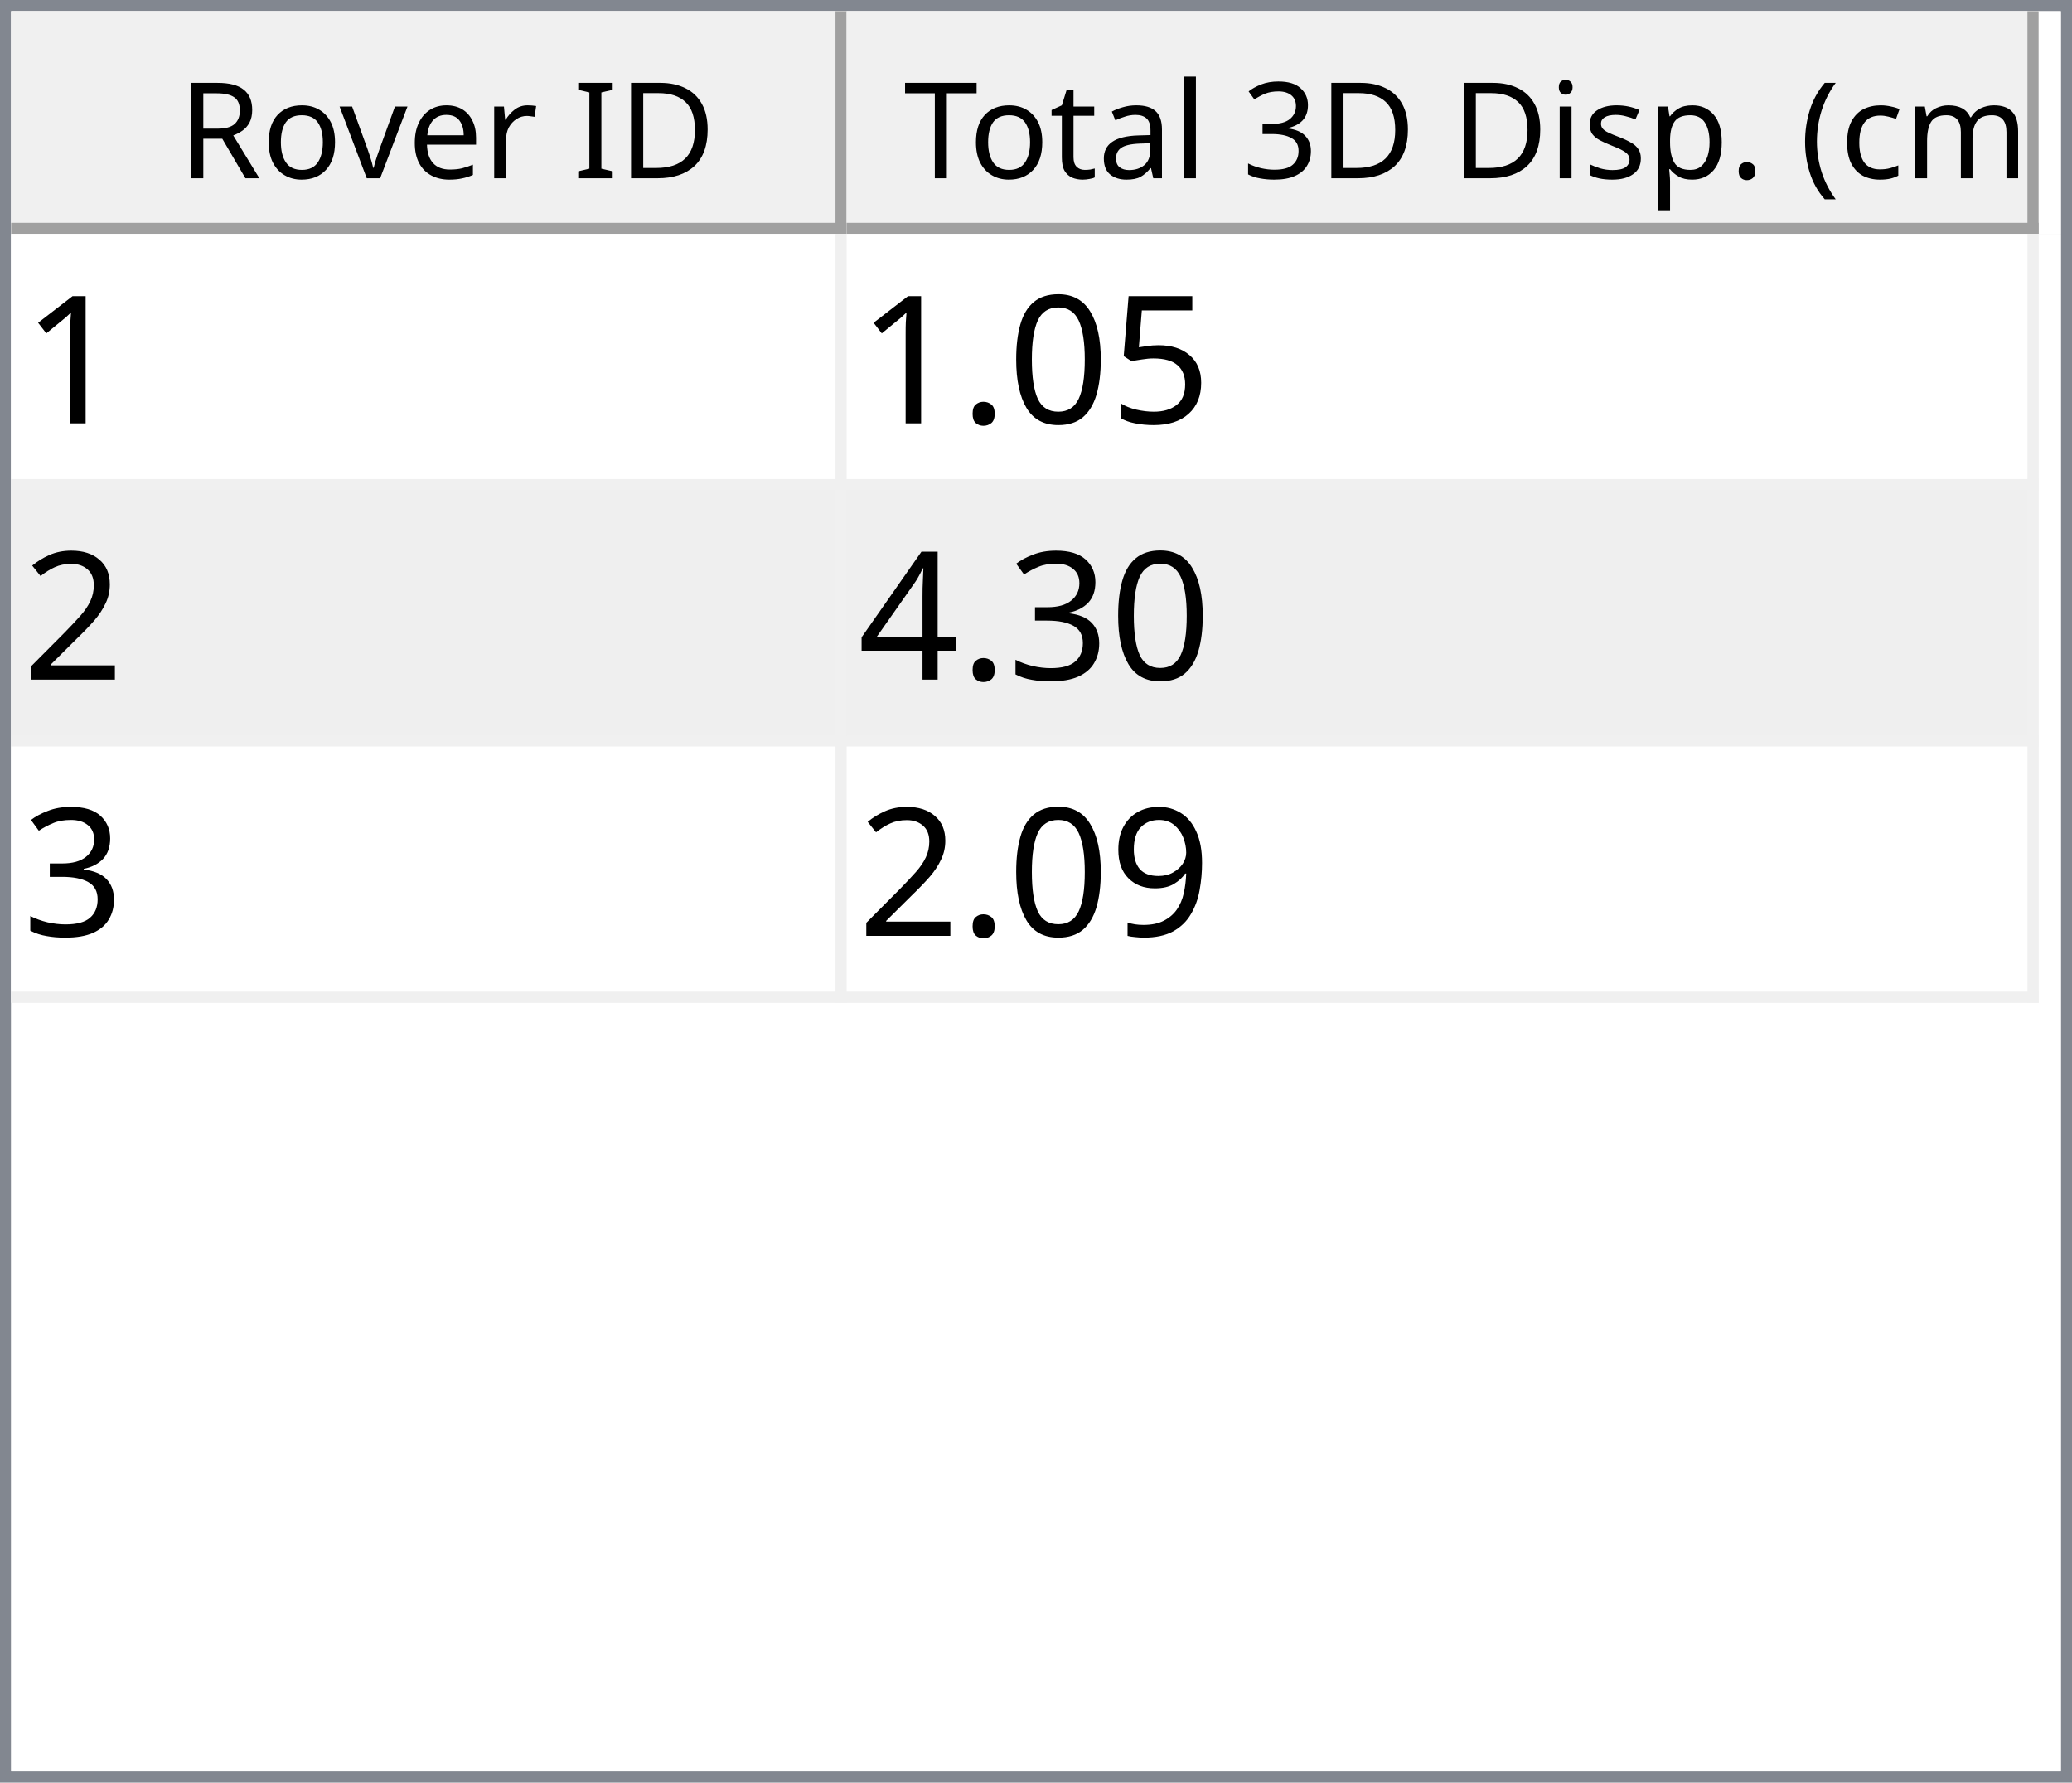
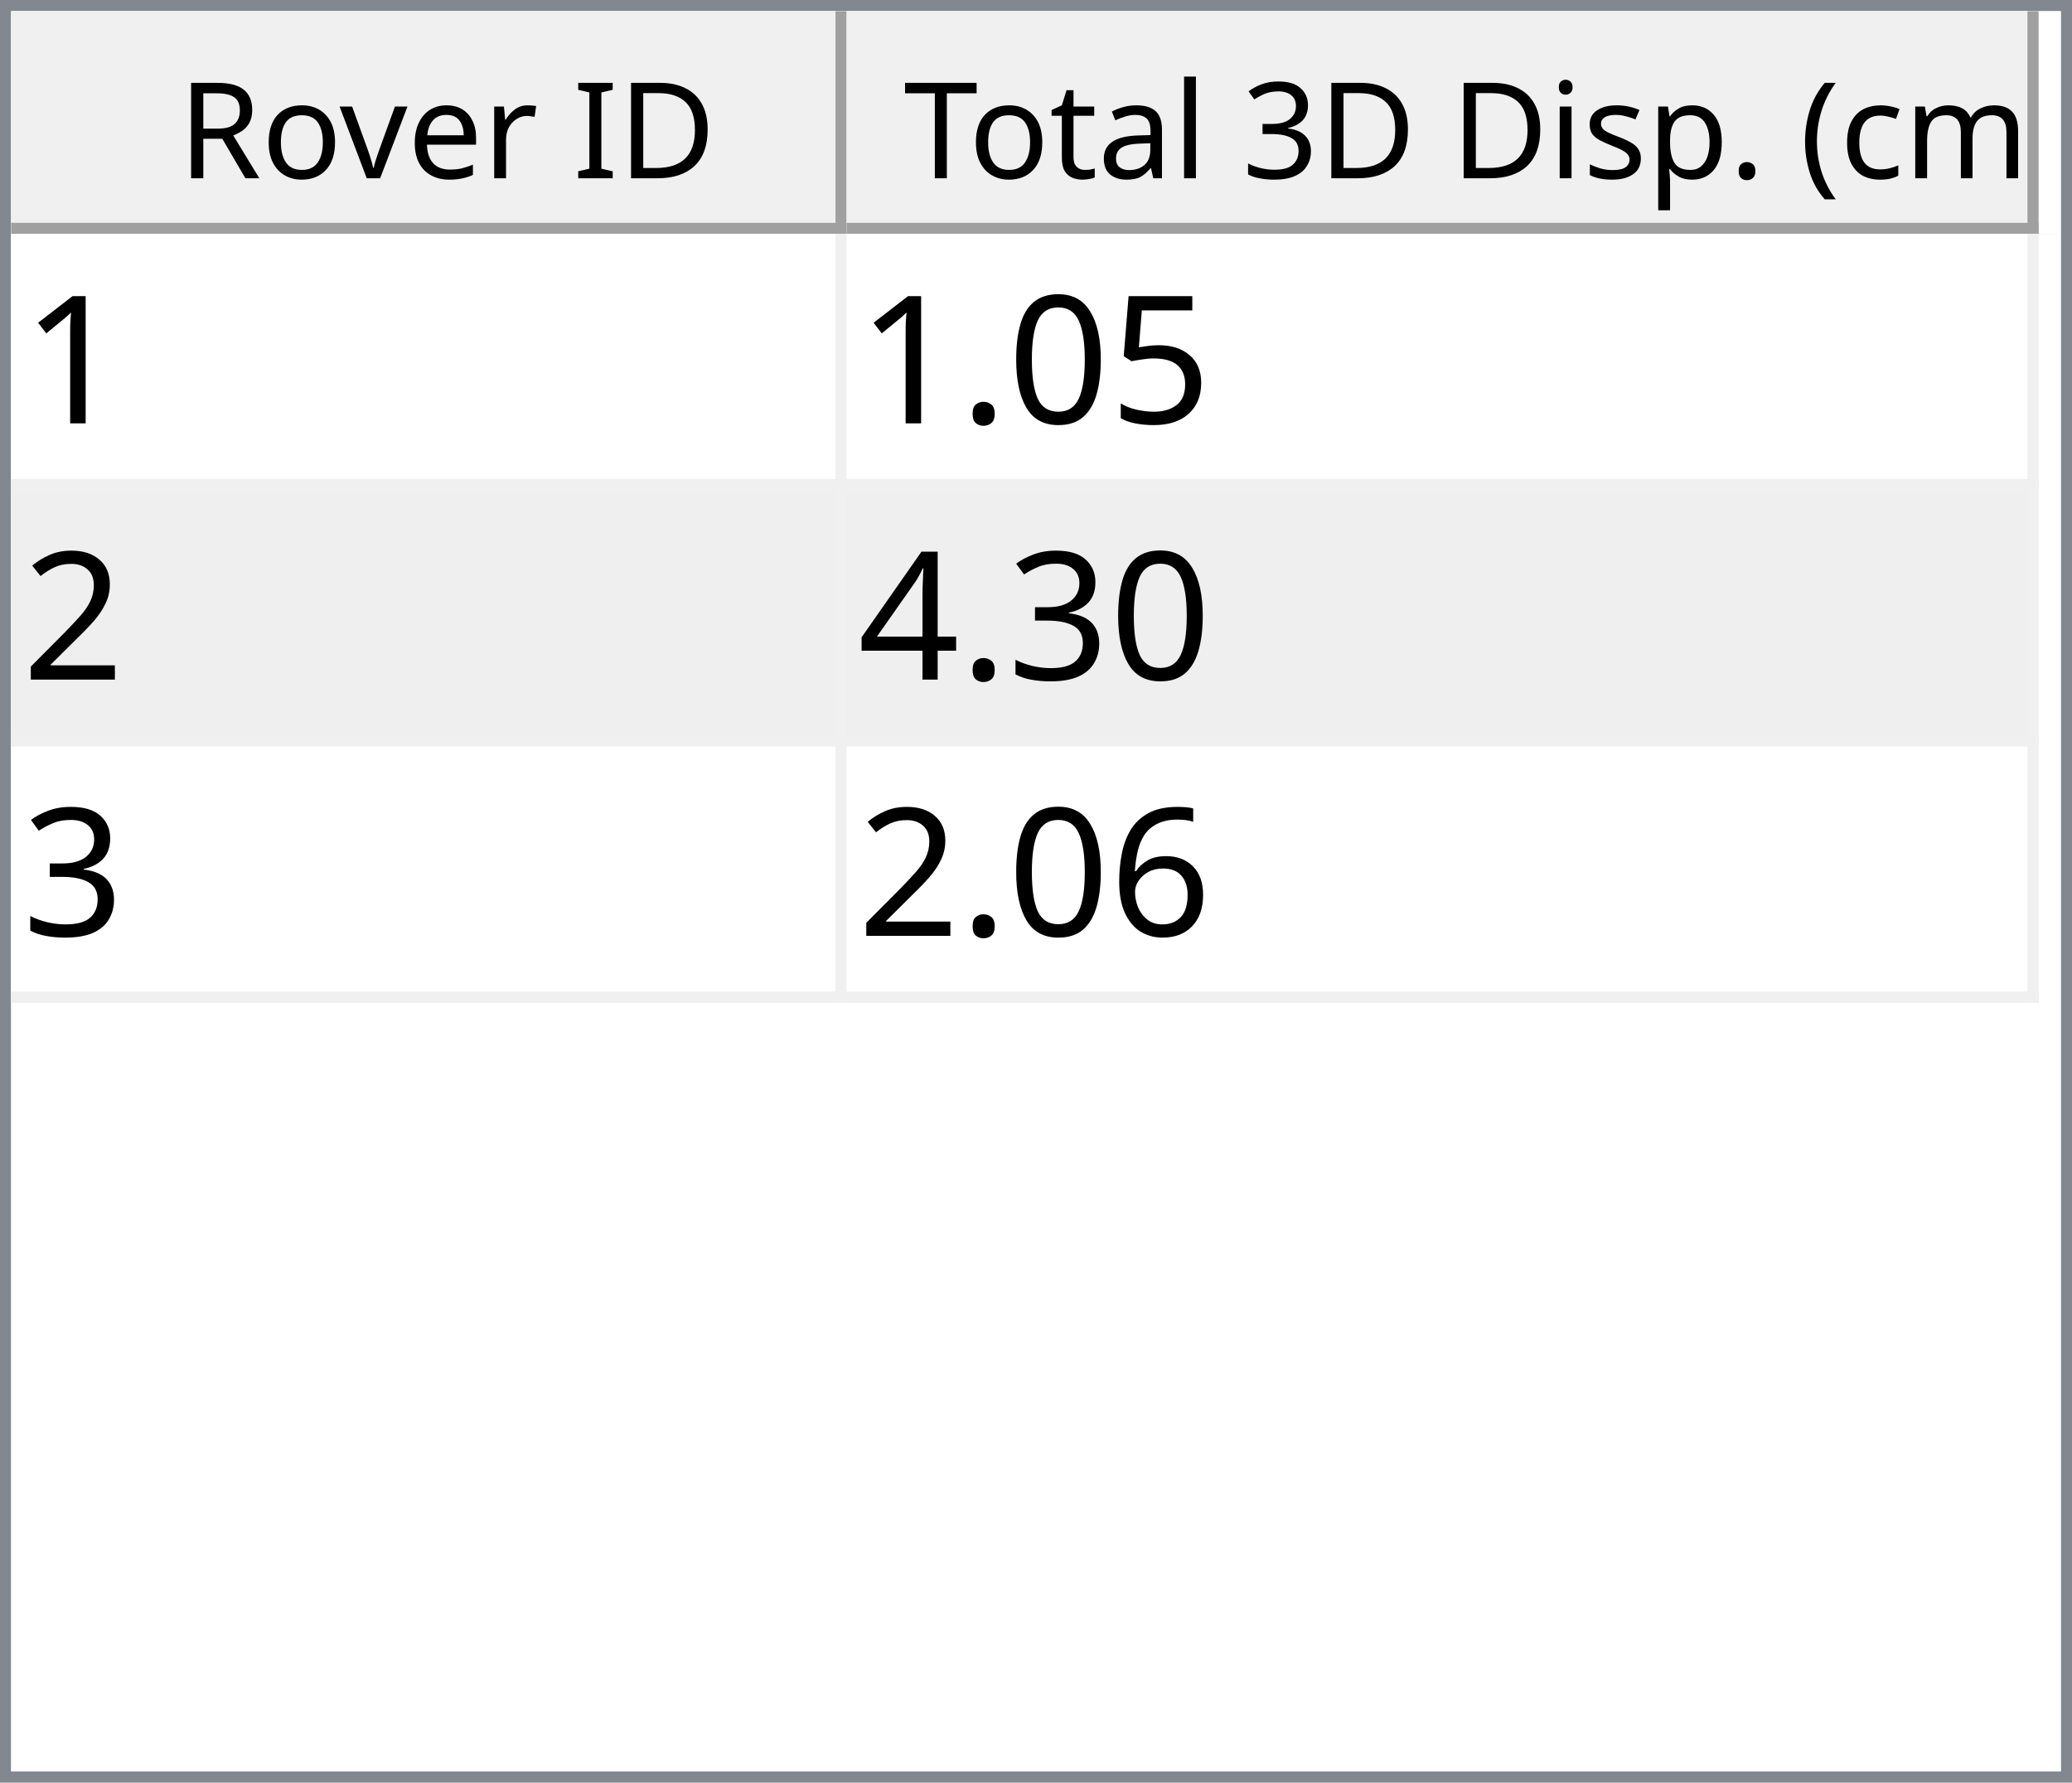
<svg xmlns="http://www.w3.org/2000/svg" style="fill-opacity:1; color-rendering:auto; color-interpolation:auto; text-rendering:auto; stroke:black; stroke-linecap:square; stroke-miterlimit:10; shape-rendering:auto; stroke-opacity:1; fill:black; stroke-dasharray:none; font-weight:normal; stroke-width:1; font-family:'Dialog'; font-style:normal; stroke-linejoin:miter; font-size:12px; stroke-dashoffset:0; image-rendering:auto;" width="186" height="160">
  <defs id="genericDefs" />
  <g>
    <defs id="defs1">
      <clipPath clipPathUnits="userSpaceOnUse" id="clipPath1">
        <path d="M0 0 L186 0 L186 160 L0 160 L0 0 Z" />
      </clipPath>
      <clipPath clipPathUnits="userSpaceOnUse" id="clipPath2">
        <path d="M0 0 L0 160 L186 160 L186 0 Z" />
      </clipPath>
      <clipPath clipPathUnits="userSpaceOnUse" id="clipPath3">
        <path d="M0 0 L0 20 L184 20 L184 0 Z" />
      </clipPath>
      <clipPath clipPathUnits="userSpaceOnUse" id="clipPath4">
        <path d="M0 0 L0 20 L75 20 L75 0 Z" />
      </clipPath>
      <clipPath clipPathUnits="userSpaceOnUse" id="clipPath5">
        <path d="M1 1 L1 19 L74 19 L74 1 Z" />
      </clipPath>
      <clipPath clipPathUnits="userSpaceOnUse" id="clipPath6">
        <path d="M0 0 L0 18 L73 18 L73 0 Z" />
      </clipPath>
      <clipPath clipPathUnits="userSpaceOnUse" id="clipPath7">
        <path d="M-0.5 -0.5 L-0.5 19.5 L74.5 19.5 L74.5 -0.5 Z" />
      </clipPath>
      <clipPath clipPathUnits="userSpaceOnUse" id="clipPath8">
        <path d="M0 0 L0 20 L107 20 L107 0 Z" />
      </clipPath>
      <clipPath clipPathUnits="userSpaceOnUse" id="clipPath9">
        <path d="M1 1 L1 19 L106 19 L106 1 Z" />
      </clipPath>
      <clipPath clipPathUnits="userSpaceOnUse" id="clipPath10">
        <path d="M0 0 L0 18 L105 18 L105 0 Z" />
      </clipPath>
      <clipPath clipPathUnits="userSpaceOnUse" id="clipPath11">
        <path d="M-0.5 -0.5 L-0.5 19.5 L106.5 19.5 L106.5 -0.5 Z" />
      </clipPath>
      <clipPath clipPathUnits="userSpaceOnUse" id="clipPath12">
        <path d="M0 0 L0 138 L184 138 L184 0 Z" />
      </clipPath>
      <clipPath clipPathUnits="userSpaceOnUse" id="clipPath13">
        <path d="M0 0 L0 69 L182 69 L182 0 Z" />
      </clipPath>
      <clipPath clipPathUnits="userSpaceOnUse" id="clipPath14">
        <path d="M-0.5 -0.5 L-0.5 68.5 L181.5 68.5 L181.5 -0.5 Z" />
      </clipPath>
      <clipPath clipPathUnits="userSpaceOnUse" id="clipPath15">
        <path d="M0 0 L0 22 L74 22 L74 0 Z" />
      </clipPath>
      <clipPath clipPathUnits="userSpaceOnUse" id="clipPath16">
        <path d="M0 0 L0 22 L106 22 L106 0 Z" />
      </clipPath>
      <font horiz-adv-x="64.551" id="font1">
        <font-face ascent="107.91" descent="25.098" units-per-em="100" style="font-style:normal; font-family:Segoe UI; font-weight:normal;" />
        <missing-glyph horiz-adv-x="64.551" d="M8.109 0 L8.109 68.266 L56.453 68.266 L56.453 0 L8.109 0 ZM15.328 7.234 L49.219 7.234 L49.219 61.031 L15.328 61.031 L15.328 7.234 Z" />
        <glyph unicode="D" horiz-adv-x="70.117" d="M9.188 0 L9.188 70.016 L28.516 70.016 Q65.531 70.016 65.531 35.891 Q65.531 19.672 55.25 9.836 Q44.969 0 27.734 0 L9.188 0 ZM17.391 62.594 L17.391 7.422 L27.828 7.422 Q41.609 7.422 49.273 14.797 Q56.938 22.172 56.938 35.688 Q56.938 62.594 28.328 62.594 L17.391 62.594 Z" />
        <glyph unicode="I" horiz-adv-x="26.611" d="M17.391 0 L9.188 0 L9.188 70.016 L17.391 70.016 L17.391 0 Z" />
        <glyph unicode=" " horiz-adv-x="27.393" d="" />
        <glyph unicode="r" horiz-adv-x="34.766" d="M34.188 41.891 Q32.078 43.5 28.125 43.5 Q23 43.5 19.555 38.672 Q16.109 33.844 16.109 25.484 L16.109 0 L8.109 0 L8.109 50 L16.109 50 L16.109 39.703 L16.312 39.703 Q18.016 44.969 21.531 47.922 Q25.047 50.875 29.391 50.875 Q32.516 50.875 34.188 50.203 L34.188 41.891 Z" />
        <glyph unicode="e" horiz-adv-x="52.295" d="M48.297 23 L12.984 23 Q13.188 14.656 17.484 10.109 Q21.781 5.562 29.297 5.562 Q37.75 5.562 44.828 11.141 L44.828 3.609 Q38.234 -1.172 27.391 -1.172 Q16.797 -1.172 10.742 5.641 Q4.688 12.453 4.688 24.812 Q4.688 36.469 11.305 43.82 Q17.922 51.172 27.734 51.172 Q37.547 51.172 42.922 44.828 Q48.297 38.484 48.297 27.203 L48.297 23 ZM40.094 29.781 Q40.047 36.719 36.75 40.578 Q33.453 44.438 27.594 44.438 Q21.922 44.438 17.969 40.383 Q14.016 36.328 13.094 29.781 L40.094 29.781 Z" />
        <glyph unicode="v" horiz-adv-x="47.9" d="M47.406 50 L27.484 0 L19.625 0 L0.688 50 L9.469 50 L22.172 13.672 Q23.578 9.672 23.922 6.688 L24.125 6.688 Q24.609 10.453 25.688 13.484 L38.969 50 L47.406 50 Z" />
        <glyph unicode="o" horiz-adv-x="58.594" d="M29 -1.172 Q17.922 -1.172 11.305 5.836 Q4.688 12.844 4.688 24.422 Q4.688 37.016 11.57 44.094 Q18.453 51.172 30.172 51.172 Q41.359 51.172 47.633 44.289 Q53.906 37.406 53.906 25.203 Q53.906 13.234 47.141 6.031 Q40.375 -1.172 29 -1.172 ZM29.594 44.438 Q21.875 44.438 17.383 39.188 Q12.891 33.938 12.891 24.703 Q12.891 15.828 17.43 10.695 Q21.969 5.562 29.594 5.562 Q37.359 5.562 41.531 10.594 Q45.703 15.625 45.703 24.906 Q45.703 34.281 41.531 39.359 Q37.359 44.438 29.594 44.438 Z" />
        <glyph unicode="R" horiz-adv-x="59.814" d="M59.375 0 L49.609 0 L37.891 19.625 Q36.281 22.359 34.766 24.289 Q33.25 26.219 31.664 27.438 Q30.078 28.656 28.25 29.219 Q26.422 29.781 24.125 29.781 L17.391 29.781 L17.391 0 L9.188 0 L9.188 70.016 L30.078 70.016 Q34.672 70.016 38.555 68.867 Q42.438 67.719 45.289 65.375 Q48.141 63.031 49.758 59.547 Q51.375 56.062 51.375 51.375 Q51.375 47.703 50.273 44.656 Q49.172 41.609 47.148 39.211 Q45.125 36.812 42.266 35.133 Q39.406 33.453 35.844 32.516 L35.844 32.328 Q37.594 31.547 38.891 30.547 Q40.188 29.547 41.359 28.18 Q42.531 26.812 43.68 25.078 Q44.828 23.344 46.234 21.047 L59.375 0 ZM17.391 62.594 L17.391 37.203 L28.516 37.203 Q31.594 37.203 34.203 38.133 Q36.812 39.062 38.719 40.797 Q40.625 42.531 41.703 45.047 Q42.781 47.562 42.781 50.688 Q42.781 56.297 39.141 59.445 Q35.5 62.594 28.609 62.594 L17.391 62.594 Z" />
        <glyph unicode=")" horiz-adv-x="30.176" d="M8.297 -15.922 L1.172 -15.922 Q16.406 2.344 16.406 26.812 Q16.406 51.469 1.078 70.016 L8.297 70.016 Q23.531 52.156 23.531 26.703 Q23.531 1.375 8.297 -15.922 Z" />
        <glyph unicode="m" horiz-adv-x="86.133" d="M79.109 0 L71.094 0 L71.094 28.719 Q71.094 37.016 68.531 40.727 Q65.969 44.438 59.906 44.438 Q54.781 44.438 51.195 39.75 Q47.609 35.062 47.609 28.516 L47.609 0 L39.594 0 L39.594 29.688 Q39.594 44.438 28.219 44.438 Q22.953 44.438 19.531 40.016 Q16.109 35.594 16.109 28.516 L16.109 0 L8.109 0 L8.109 50 L16.109 50 L16.109 42.094 L16.312 42.094 Q21.625 51.172 31.844 51.172 Q36.969 51.172 40.773 48.312 Q44.578 45.453 46 40.828 Q51.562 51.172 62.594 51.172 Q79.109 51.172 79.109 30.812 L79.109 0 Z" />
        <glyph unicode="c" horiz-adv-x="46.191" d="M42.188 2.297 Q36.422 -1.172 28.516 -1.172 Q17.828 -1.172 11.258 5.789 Q4.688 12.75 4.688 23.828 Q4.688 36.188 11.766 43.68 Q18.844 51.172 30.672 51.172 Q37.25 51.172 42.281 48.734 L42.281 40.531 Q36.719 44.438 30.375 44.438 Q22.703 44.438 17.797 38.945 Q12.891 33.453 12.891 24.516 Q12.891 15.719 17.508 10.641 Q22.125 5.562 29.891 5.562 Q36.422 5.562 42.188 9.906 L42.188 2.297 Z" />
        <glyph unicode="(" horiz-adv-x="30.176" d="M29.109 -15.922 L21.969 -15.922 Q6.844 1.375 6.844 26.703 Q6.844 52.156 21.969 70.016 L29.203 70.016 Q13.875 51.469 13.875 26.812 Q13.875 2.344 29.109 -15.922 Z" />
        <glyph unicode="." horiz-adv-x="21.68" d="M10.891 -1.078 Q8.641 -1.078 7.055 0.539 Q5.469 2.156 5.469 4.391 Q5.469 6.641 7.055 8.273 Q8.641 9.906 10.891 9.906 Q13.188 9.906 14.797 8.273 Q16.406 6.641 16.406 4.391 Q16.406 2.156 14.797 0.539 Q13.188 -1.078 10.891 -1.078 Z" />
        <glyph unicode="p" horiz-adv-x="58.789" d="M16.312 7.234 L16.109 7.234 L16.109 -23 L8.109 -23 L8.109 50 L16.109 50 L16.109 41.219 L16.312 41.219 Q22.219 51.172 33.594 51.172 Q43.266 51.172 48.688 44.461 Q54.109 37.75 54.109 26.469 Q54.109 13.922 48 6.375 Q41.891 -1.172 31.297 -1.172 Q21.578 -1.172 16.312 7.234 ZM16.109 27.391 L16.109 20.406 Q16.109 14.203 20.141 9.883 Q24.172 5.562 30.375 5.562 Q37.641 5.562 41.773 11.133 Q45.906 16.703 45.906 26.609 Q45.906 34.969 42.047 39.703 Q38.188 44.438 31.594 44.438 Q24.609 44.438 20.359 39.578 Q16.109 34.719 16.109 27.391 Z" />
        <glyph unicode="s" horiz-adv-x="42.432" d="M5.078 1.812 L5.078 10.406 Q11.625 5.562 19.484 5.562 Q30.031 5.562 30.031 12.594 Q30.031 14.594 29.125 15.992 Q28.219 17.391 26.68 18.461 Q25.141 19.531 23.07 20.383 Q21 21.234 18.609 22.172 Q15.281 23.484 12.766 24.828 Q10.25 26.172 8.57 27.859 Q6.891 29.547 6.031 31.695 Q5.172 33.844 5.172 36.719 Q5.172 40.234 6.789 42.945 Q8.406 45.656 11.086 47.484 Q13.766 49.312 17.211 50.242 Q20.656 51.172 24.312 51.172 Q30.812 51.172 35.938 48.922 L35.938 40.828 Q30.422 44.438 23.25 44.438 Q21 44.438 19.195 43.922 Q17.391 43.406 16.094 42.477 Q14.797 41.547 14.086 40.258 Q13.375 38.969 13.375 37.406 Q13.375 35.453 14.086 34.133 Q14.797 32.812 16.164 31.789 Q17.531 30.766 19.484 29.938 Q21.438 29.109 23.922 28.125 Q27.25 26.859 29.883 25.516 Q32.516 24.172 34.375 22.484 Q36.234 20.797 37.234 18.602 Q38.234 16.406 38.234 13.375 Q38.234 9.672 36.602 6.938 Q34.969 4.203 32.234 2.398 Q29.5 0.594 25.93 -0.289 Q22.359 -1.172 18.453 -1.172 Q10.75 -1.172 5.078 1.812 Z" />
        <glyph unicode="i" horiz-adv-x="24.219" d="M12.203 62.703 Q10.062 62.703 8.547 64.164 Q7.031 65.625 7.031 67.875 Q7.031 70.125 8.547 71.609 Q10.062 73.094 12.203 73.094 Q14.406 73.094 15.945 71.609 Q17.484 70.125 17.484 67.875 Q17.484 65.719 15.945 64.211 Q14.406 62.703 12.203 62.703 ZM16.109 0 L8.109 0 L8.109 50 L16.109 50 L16.109 0 Z" />
        <glyph unicode="3" horiz-adv-x="53.906" d="M46.531 19.828 Q46.531 15.094 44.75 11.211 Q42.969 7.328 39.719 4.57 Q36.469 1.812 31.93 0.297 Q27.391 -1.219 21.922 -1.219 Q11.922 -1.219 6 2.594 L6 11.188 Q13.094 5.609 22.219 5.609 Q25.875 5.609 28.828 6.539 Q31.781 7.469 33.906 9.227 Q36.031 10.984 37.18 13.477 Q38.328 15.969 38.328 19.094 Q38.328 32.812 18.797 32.812 L12.984 32.812 L12.984 39.594 L18.5 39.594 Q35.797 39.594 35.797 52.484 Q35.797 64.406 22.609 64.406 Q15.188 64.406 8.688 59.422 L8.688 67.188 Q15.375 71.188 24.609 71.188 Q29 71.188 32.57 69.969 Q36.141 68.75 38.68 66.555 Q41.219 64.359 42.609 61.281 Q44 58.203 44 54.5 Q44 40.672 30.031 36.719 L30.031 36.531 Q33.594 36.141 36.625 34.797 Q39.656 33.453 41.852 31.305 Q44.047 29.156 45.289 26.25 Q46.531 23.344 46.531 19.828 Z" />
        <glyph unicode="l" horiz-adv-x="24.219" d="M16.109 0 L8.109 0 L8.109 74.031 L16.109 74.031 L16.109 0 Z" />
        <glyph unicode="a" horiz-adv-x="50.879" d="M43.891 0 L35.891 0 L35.891 7.812 L35.688 7.812 Q30.469 -1.172 20.312 -1.172 Q12.844 -1.172 8.617 2.781 Q4.391 6.734 4.391 13.281 Q4.391 27.297 20.906 29.594 L35.891 31.688 Q35.891 44.438 25.594 44.438 Q16.547 44.438 9.281 38.281 L9.281 46.484 Q16.656 51.172 26.266 51.172 Q43.891 51.172 43.891 32.516 L43.891 0 ZM35.891 25.297 L23.828 23.641 Q18.266 22.859 15.43 20.875 Q12.594 18.891 12.594 13.875 Q12.594 10.203 15.211 7.883 Q17.828 5.562 22.172 5.562 Q28.125 5.562 32.008 9.742 Q35.891 13.922 35.891 20.312 L35.891 25.297 Z" />
        <glyph unicode="t" horiz-adv-x="33.887" d="M31.297 0.484 Q28.469 -1.078 23.828 -1.078 Q10.688 -1.078 10.688 13.578 L10.688 43.172 L2.094 43.172 L2.094 50 L10.688 50 L10.688 62.203 L18.703 64.797 L18.703 50 L31.297 50 L31.297 43.172 L18.703 43.172 L18.703 14.984 Q18.703 9.969 20.414 7.82 Q22.125 5.672 26.078 5.672 Q29.109 5.672 31.297 7.328 L31.297 0.484 Z" />
        <glyph unicode="T" horiz-adv-x="52.393" d="M50.594 62.594 L30.375 62.594 L30.375 0 L22.172 0 L22.172 62.594 L2 62.594 L2 70.016 L50.594 70.016 L50.594 62.594 Z" />
      </font>
      <font horiz-adv-x="75.0" id="font2">
        <font-face ascent="100.537" descent="21.973" units-per-em="100" style="font-style:normal; font-family:sans-serif; font-weight:normal;" />
        <missing-glyph horiz-adv-x="75.0" d="M12.5 0 L12.5 62.5 L62.5 62.5 L62.5 0 L12.5 0 ZM14.062 1.562 L60.938 1.562 L60.938 60.938 L14.062 60.938 L14.062 1.562 Z" />
        <glyph unicode="1" horiz-adv-x="55.615" d="M37.25 0 L28.469 0 L28.469 56 Q25.297 52.984 20.141 49.953 Q14.984 46.922 10.891 45.406 L10.891 53.906 Q18.266 57.375 23.781 62.305 Q29.297 67.234 31.594 71.875 L37.25 71.875 L37.25 0 Z" />
        <glyph unicode="5" horiz-adv-x="55.615" d="M4.156 18.75 L13.375 19.531 Q14.406 12.797 18.141 9.398 Q21.875 6 27.156 6 Q33.5 6 37.891 10.789 Q42.281 15.578 42.281 23.484 Q42.281 31 38.062 35.352 Q33.844 39.703 27 39.703 Q22.75 39.703 19.336 37.773 Q15.922 35.844 13.969 32.766 L5.719 33.844 L12.641 70.609 L48.25 70.609 L48.25 62.203 L19.672 62.203 L15.828 42.969 Q22.266 47.469 29.344 47.469 Q38.719 47.469 45.164 40.969 Q51.609 34.469 51.609 24.266 Q51.609 14.547 45.953 7.469 Q39.062 -1.219 27.156 -1.219 Q17.391 -1.219 11.211 4.25 Q5.031 9.719 4.156 18.75 Z" />
        <glyph unicode="0" horiz-adv-x="55.615" d="M4.156 35.297 Q4.156 48 6.766 55.742 Q9.375 63.484 14.523 67.68 Q19.672 71.875 27.484 71.875 Q33.25 71.875 37.594 69.555 Q41.938 67.234 44.773 62.867 Q47.609 58.5 49.219 52.227 Q50.828 45.953 50.828 35.297 Q50.828 22.703 48.242 14.969 Q45.656 7.234 40.508 3.008 Q35.359 -1.219 27.484 -1.219 Q17.141 -1.219 11.234 6.203 Q4.156 15.141 4.156 35.297 ZM13.188 35.297 Q13.188 17.672 17.312 11.836 Q21.438 6 27.484 6 Q33.547 6 37.672 11.859 Q41.797 17.719 41.797 35.297 Q41.797 52.984 37.672 58.789 Q33.547 64.594 27.391 64.594 Q21.344 64.594 17.719 59.469 Q13.188 52.938 13.188 35.297 Z" />
        <glyph unicode="." horiz-adv-x="27.783" d="M9.078 0 L9.078 10.016 L19.094 10.016 L19.094 0 L9.078 0 Z" />
        <glyph unicode="2" horiz-adv-x="55.615" d="M50.344 8.453 L50.344 0 L3.031 0 Q2.938 3.172 4.047 6.109 Q5.859 10.938 9.836 15.625 Q13.812 20.312 21.344 26.469 Q33.016 36.031 37.117 41.625 Q41.219 47.219 41.219 52.203 Q41.219 57.422 37.477 61.008 Q33.734 64.594 27.734 64.594 Q21.391 64.594 17.578 60.789 Q13.766 56.984 13.719 50.25 L4.688 51.172 Q5.609 61.281 11.664 66.578 Q17.719 71.875 27.938 71.875 Q38.234 71.875 44.242 66.164 Q50.25 60.453 50.25 52 Q50.25 47.703 48.492 43.555 Q46.734 39.406 42.656 34.812 Q38.578 30.219 29.109 22.219 Q21.188 15.578 18.945 13.211 Q16.703 10.844 15.234 8.453 L50.344 8.453 Z" />
        <glyph unicode="3" horiz-adv-x="55.615" d="M4.203 18.891 L12.984 20.062 Q14.5 12.594 18.141 9.297 Q21.781 6 27 6 Q33.203 6 37.477 10.297 Q41.75 14.594 41.75 20.953 Q41.75 27 37.797 30.93 Q33.844 34.859 27.734 34.859 Q25.25 34.859 21.531 33.891 L22.516 41.609 Q23.391 41.5 23.922 41.5 Q29.547 41.5 34.039 44.43 Q38.531 47.359 38.531 53.469 Q38.531 58.297 35.258 61.477 Q31.984 64.656 26.812 64.656 Q21.688 64.656 18.266 61.43 Q14.844 58.203 13.875 51.766 L5.078 53.328 Q6.688 62.156 12.398 67.016 Q18.109 71.875 26.609 71.875 Q32.469 71.875 37.398 69.359 Q42.328 66.844 44.945 62.5 Q47.562 58.156 47.562 53.266 Q47.562 48.641 45.07 44.828 Q42.578 41.016 37.703 38.766 Q44.047 37.312 47.562 32.695 Q51.078 28.078 51.078 21.141 Q51.078 11.766 44.242 5.25 Q37.406 -1.266 26.953 -1.266 Q17.531 -1.266 11.305 4.352 Q5.078 9.969 4.203 18.891 Z" />
        <glyph unicode="4" horiz-adv-x="55.615" d="M32.328 0 L32.328 17.141 L1.266 17.141 L1.266 25.203 L33.938 71.578 L41.109 71.578 L41.109 25.203 L50.781 25.203 L50.781 17.141 L41.109 17.141 L41.109 0 L32.328 0 ZM32.328 25.203 L32.328 57.469 L9.906 25.203 L32.328 25.203 Z" />
-         <glyph unicode="9" horiz-adv-x="55.615" d="M5.469 16.547 L13.922 17.328 Q14.984 11.375 18.016 8.688 Q21.047 6 25.781 6 Q29.828 6 32.883 7.859 Q35.938 9.719 37.891 12.82 Q39.844 15.922 41.164 21.195 Q42.484 26.469 42.484 31.938 Q42.484 32.516 42.438 33.688 Q39.797 29.5 35.234 26.883 Q30.672 24.266 25.344 24.266 Q16.453 24.266 10.305 30.711 Q4.156 37.156 4.156 47.703 Q4.156 58.594 10.578 65.234 Q17 71.875 26.656 71.875 Q33.641 71.875 39.43 68.117 Q45.219 64.359 48.219 57.398 Q51.219 50.438 51.219 37.25 Q51.219 23.531 48.242 15.406 Q45.266 7.281 39.383 3.031 Q33.5 -1.219 25.594 -1.219 Q17.188 -1.219 11.867 3.445 Q6.547 8.109 5.469 16.547 ZM41.453 48.141 Q41.453 55.719 37.43 60.156 Q33.406 64.594 27.734 64.594 Q21.875 64.594 17.531 59.812 Q13.188 55.031 13.188 47.406 Q13.188 40.578 17.312 36.305 Q21.438 32.031 27.484 32.031 Q33.594 32.031 37.523 36.305 Q41.453 40.578 41.453 48.141 Z" />
+         <glyph unicode="6" horiz-adv-x="55.615" d="M49.75 54.047 L41.016 53.375 Q39.844 58.547 37.703 60.891 Q34.125 64.656 28.906 64.656 Q24.703 64.656 21.531 62.312 Q17.391 59.281 14.992 53.469 Q12.594 47.656 12.5 36.922 Q15.672 41.75 20.266 44.094 Q24.859 46.438 29.891 46.438 Q38.672 46.438 44.852 39.969 Q51.031 33.5 51.031 23.25 Q51.031 16.5 48.125 10.719 Q45.219 4.938 40.141 1.859 Q35.062 -1.219 28.609 -1.219 Q17.625 -1.219 10.695 6.859 Q3.766 14.938 3.766 33.5 Q3.766 54.25 11.422 63.672 Q18.109 71.875 29.438 71.875 Q37.891 71.875 43.289 67.141 Q48.688 62.406 49.75 54.047 ZM13.875 23.188 Q13.875 18.656 15.797 14.508 Q17.719 10.359 21.188 8.18 Q24.656 6 28.469 6 Q34.031 6 38.039 10.492 Q42.047 14.984 42.047 22.703 Q42.047 30.125 38.086 34.398 Q34.125 38.672 28.125 38.672 Q22.172 38.672 18.023 34.398 Q13.875 30.125 13.875 23.188 Z" />
      </font>
    </defs>
    <g style="fill:white; stroke:white;">
      <rect x="0" y="0" width="186" style="clip-path:url(#clipPath1); stroke:none;" height="160" />
    </g>
    <g style="fill:white; text-rendering:optimizeSpeed; color-rendering:optimizeSpeed; image-rendering:optimizeSpeed; shape-rendering:crispEdges; stroke:white; color-interpolation:sRGB;">
      <rect x="0" width="186" height="160" y="0" style="stroke:none;" />
      <path style="stroke:none;" d="M0 160 L186 160 L186 0 L0 0 Z" />
    </g>
    <g style="fill:rgb(240,240,240); font-family:'Segoe UI'; stroke:rgb(240,240,240);">
      <rect x="0" y="0" width="186" style="clip-path:url(#clipPath2); stroke:none;" height="160" />
    </g>
    <g style="fill:rgb(130,135,144); font-family:'Segoe UI'; stroke:rgb(130,135,144);">
      <path d="M0 0 L186 0 L186 160 L0 160 L0 0 ZM1 1 L185 1 L185 159 L1 159 L1 1 Z" style="fill-rule:evenodd; clip-path:url(#clipPath2); stroke:none;" />
    </g>
    <g style="fill:white; font-family:'Segoe UI'; stroke:white;" transform="translate(1,1)">
      <rect x="0" y="0" width="184" style="clip-path:url(#clipPath3); stroke:none;" height="20" />
    </g>
    <g style="fill:rgb(240,240,240); font-family:'Segoe UI'; stroke:rgb(240,240,240);" transform="translate(1,1)">
      <rect x="0" y="0" width="75" style="clip-path:url(#clipPath4); stroke:none;" height="20" />
    </g>
    <g style="font-family:'Segoe UI';" transform="translate(2,2)">
      <text x="14" xml:space="preserve" y="14" style="clip-path:url(#clipPath6); stroke:none;">Rover ID</text>
    </g>
    <g style="fill:rgb(160,160,160); font-family:'Segoe UI'; stroke:rgb(160,160,160); stroke-linejoin:bevel;" transform="translate(1.5,1.5)">
      <line x1="74" x2="74" y1="0" style="fill:none; clip-path:url(#clipPath7);" y2="19" />
    </g>
    <g style="fill:rgb(160,160,160); font-family:'Segoe UI'; stroke:rgb(160,160,160); stroke-linejoin:bevel;" transform="matrix(1,0,0,1,1,1) translate(0.5,0.5)">
      <line x1="0" x2="74" y1="19" style="fill:none; clip-path:url(#clipPath7);" y2="19" />
    </g>
    <g style="fill:rgb(240,240,240); font-family:'Segoe UI'; stroke:rgb(240,240,240);" transform="translate(76,1)">
      <rect x="0" y="0" width="107" style="clip-path:url(#clipPath8); stroke:none;" height="20" />
    </g>
    <g style="font-family:'Segoe UI';" transform="translate(77,2)">
      <text x="1" xml:space="preserve" y="14" style="clip-path:url(#clipPath10); stroke:none;"> Total 3D Disp. (cm)</text>
    </g>
    <g style="fill:rgb(160,160,160); font-family:'Segoe UI'; stroke:rgb(160,160,160); stroke-linejoin:bevel;" transform="translate(76.5,1.5)">
      <line x1="106" x2="106" y1="0" style="fill:none; clip-path:url(#clipPath11);" y2="19" />
    </g>
    <g style="fill:rgb(160,160,160); font-family:'Segoe UI'; stroke:rgb(160,160,160); stroke-linejoin:bevel;" transform="matrix(1,0,0,1,76,1) translate(0.5,0.5)">
      <line x1="0" x2="106" y1="19" style="fill:none; clip-path:url(#clipPath11);" y2="19" />
    </g>
    <g style="fill:white; font-family:'Segoe UI'; stroke:white;" transform="translate(1,21)">
      <rect x="0" y="0" width="184" style="clip-path:url(#clipPath12); stroke:none;" height="138" />
    </g>
    <g style="fill:rgb(240,240,240); font-size:16px; font-family:sans-serif; stroke:rgb(240,240,240);" transform="translate(1,21)">
      <rect x="0" y="0" width="182" style="clip-path:url(#clipPath13); stroke:none;" height="69" />
      <line transform="translate(0.5,0.5)" x1="0" x2="181" y1="22" style="clip-path:url(#clipPath14); fill:none; stroke-linejoin:bevel;" y2="22" />
    </g>
    <g transform="matrix(1,0,0,1,1,21) translate(0.5,0.5)" style="fill:rgb(240,240,240); font-size:16px; font-family:sans-serif; stroke:rgb(240,240,240); stroke-linejoin:bevel;">
      <line x1="0" x2="181" y1="45" style="fill:none; clip-path:url(#clipPath14);" y2="45" />
    </g>
    <g transform="matrix(1,0,0,1,1,21) translate(0.5,0.5)" style="fill:rgb(240,240,240); font-size:16px; font-family:sans-serif; stroke:rgb(240,240,240); stroke-linejoin:bevel;">
      <line x1="0" x2="181" y1="68" style="fill:none; clip-path:url(#clipPath14);" y2="68" />
    </g>
    <g transform="matrix(1,0,0,1,1,21) translate(0.5,0.5)" style="fill:rgb(240,240,240); font-size:16px; font-family:sans-serif; stroke:rgb(240,240,240); stroke-linejoin:bevel;">
      <line x1="74" x2="74" y1="0" style="fill:none; clip-path:url(#clipPath14);" y2="68" />
    </g>
    <g transform="matrix(1,0,0,1,1,21) translate(0.5,0.5)" style="fill:rgb(240,240,240); font-size:16px; font-family:sans-serif; stroke:rgb(240,240,240); stroke-linejoin:bevel;">
      <line x1="181" x2="181" y1="0" style="fill:none; clip-path:url(#clipPath14);" y2="68" />
    </g>
    <g style="fill:white; font-size:16px; font-family:sans-serif; stroke:white;" transform="matrix(1,0,0,1,1,21)">
      <rect x="0" y="0" width="74" style="clip-path:url(#clipPath15); stroke:none;" height="22" />
      <text x="1" y="17" style="fill:black; clip-path:url(#clipPath15); stroke:none;" xml:space="preserve">1</text>
    </g>
    <g style="fill:white; font-size:16px; font-family:sans-serif; stroke:white;" transform="matrix(1,0,0,1,1,21) translate(75,0)">
      <rect x="0" y="0" width="106" style="clip-path:url(#clipPath16); stroke:none;" height="22" />
      <text x="1" y="17" style="fill:black; clip-path:url(#clipPath16); stroke:none;" xml:space="preserve">1.05</text>
    </g>
    <g style="fill:rgb(239,239,239); font-size:16px; font-family:sans-serif; stroke:rgb(239,239,239);" transform="matrix(1,0,0,1,1,21) translate(0,23)">
      <rect x="0" y="0" width="74" style="clip-path:url(#clipPath15); stroke:none;" height="22" />
      <text x="1" y="17" style="fill:black; clip-path:url(#clipPath15); stroke:none;" xml:space="preserve">2</text>
    </g>
    <g style="fill:rgb(239,239,239); font-size:16px; font-family:sans-serif; stroke:rgb(239,239,239);" transform="matrix(1,0,0,1,1,21) translate(75,23)">
      <rect x="0" y="0" width="106" style="clip-path:url(#clipPath16); stroke:none;" height="22" />
      <text x="1" y="17" style="fill:black; clip-path:url(#clipPath16); stroke:none;" xml:space="preserve">4.30</text>
    </g>
    <g style="fill:white; font-size:16px; font-family:sans-serif; stroke:white;" transform="matrix(1,0,0,1,1,21) translate(0,46)">
      <rect x="0" y="0" width="74" style="clip-path:url(#clipPath15); stroke:none;" height="22" />
      <text x="1" y="17" style="fill:black; clip-path:url(#clipPath15); stroke:none;" xml:space="preserve">3</text>
    </g>
    <g style="fill:white; font-size:16px; font-family:sans-serif; stroke:white;" transform="matrix(1,0,0,1,1,21) translate(75,46)">
      <rect x="0" y="0" width="106" style="clip-path:url(#clipPath16); stroke:none;" height="22" />
-       <text x="1" y="17" style="fill:black; clip-path:url(#clipPath16); stroke:none;" xml:space="preserve">2.09</text>
+       <text x="1" y="17" style="fill:black; clip-path:url(#clipPath16); stroke:none;" xml:space="preserve">2.06</text>
    </g>
  </g>
</svg>
